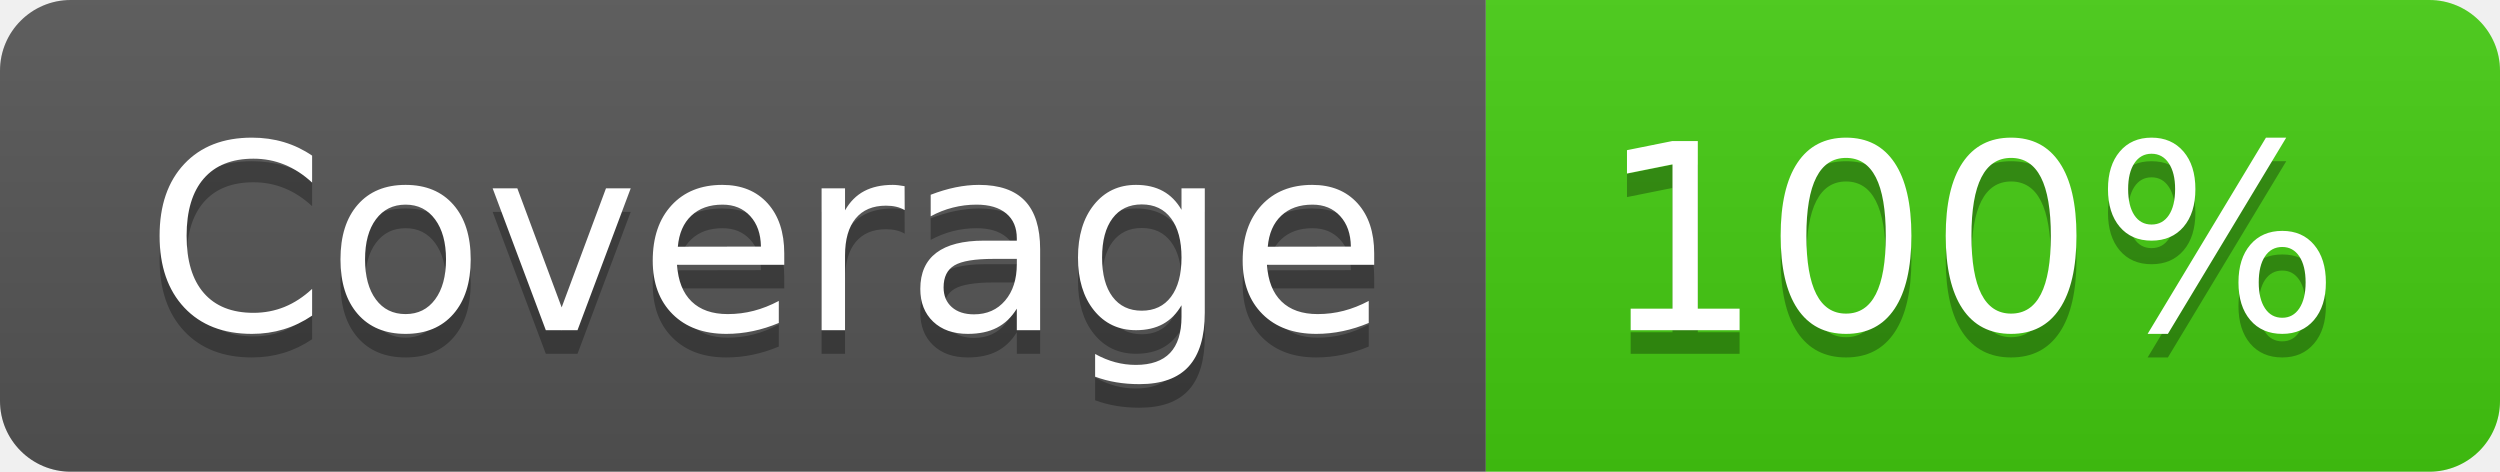
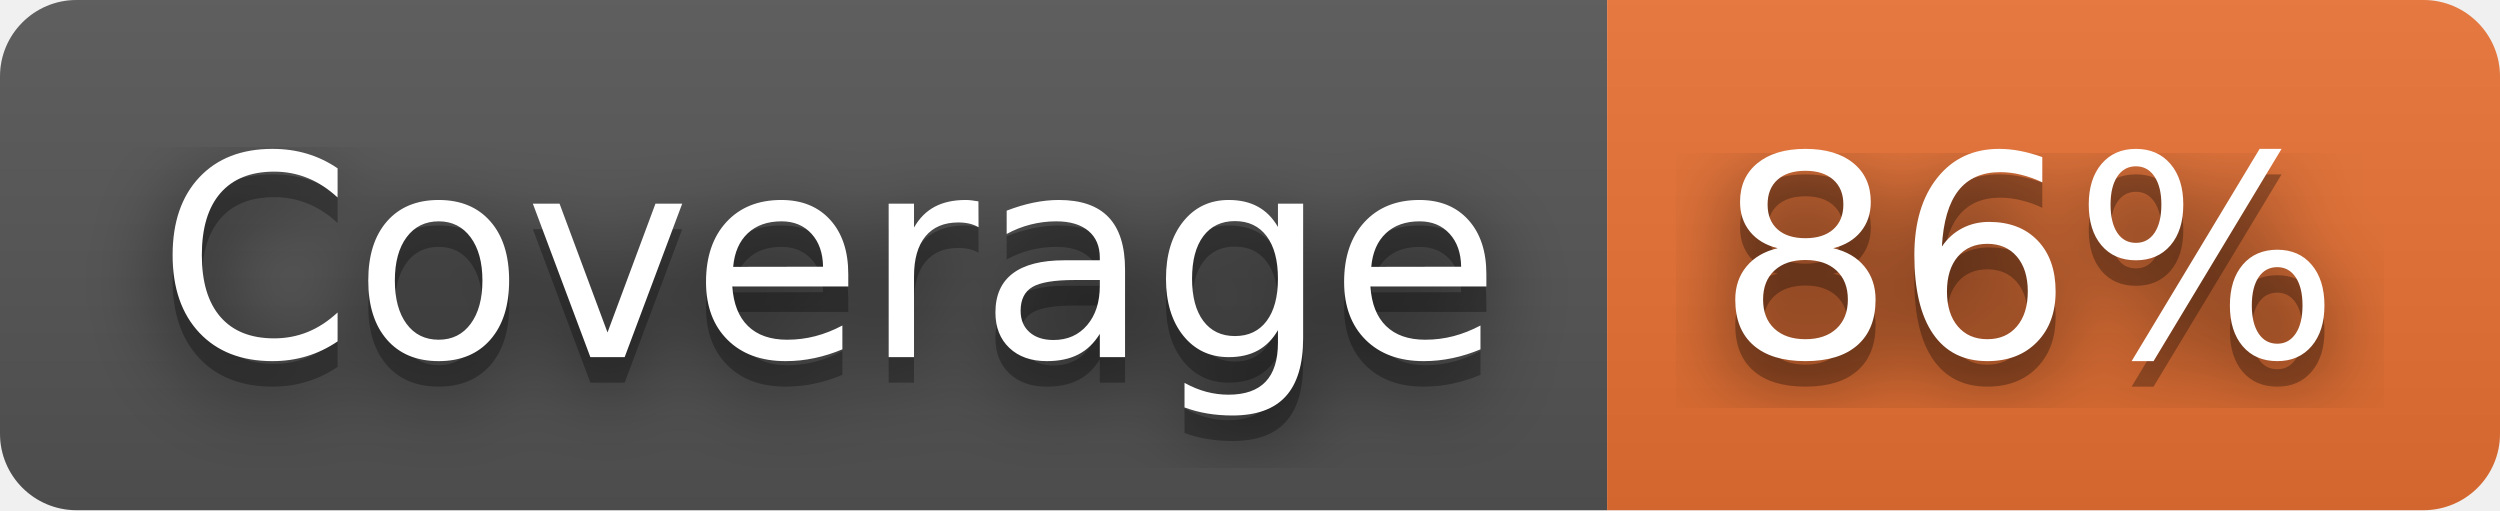
- <svg xmlns="http://www.w3.org/2000/svg" width="106" height="20" role="img" aria-label="Coverage: 100%">
+ <svg xmlns="http://www.w3.org/2000/svg" width="98" height="20" role="img" aria-label="Coverage: 86%">
+   <filter id="blur">
+     <feGaussianBlur stdDeviation="16" />
+   </filter>
  <linearGradient id="s" x2="0" y2="100%">
    <stop offset="0" stop-color="#bbb" stop-opacity=".1" />
    <stop offset="1" stop-opacity=".1" />
  </linearGradient>
  <clipPath id="r">
-     <rect width="106" height="20" rx="3" fill="#fff" />
+     <rect width="98" height="20" rx="3" />
  </clipPath>
  <g clip-path="url(#r)">
    <rect width="63" height="20" fill="#555" />
-     <rect x="63" width="43" height="20" fill="#4c1" />
-     <rect width="106" height="20" fill="url(#s)" />
+     <rect x="63" width="35" height="20" fill="#ea7233" />
+     <rect width="98" height="20" fill="url(#s)" />
  </g>
  <g fill="#fff" text-anchor="middle" font-family="Verdana,Geneva,DejaVu Sans,sans-serif" text-rendering="geometricPrecision" font-size="110">
-     <text aria-hidden="true" x="325" y="150" fill="#010101" fill-opacity=".3" transform="scale(.1)" textLength="530">Coverage</text>
-     <text x="325" y="140" transform="scale(.1)" fill="#fff" textLength="530">Coverage</text>
-     <text aria-hidden="true" x="835" y="150" fill="#010101" fill-opacity=".3" transform="scale(.1)" textLength="330">100%</text>
-     <text x="835" y="140" transform="scale(.1)" fill="#fff" textLength="330">100%</text>
+     <g transform="scale(.1)">
+       <g aria-hidden="true" fill="#010101">
+         <text x="325" y="150" fill-opacity=".8" filter="url(#blur)" textLength="530">Coverage</text>
+         <text x="325" y="150" fill-opacity=".3" textLength="530">Coverage</text>
+       </g>
+       <text x="325" y="140" textLength="530">Coverage</text>
+     </g>
+     <g transform="scale(.1)">
+       <g aria-hidden="true" fill="#010101">
+         <text x="795" y="150" fill-opacity=".8" filter="url(#blur)" textLength="250">86%</text>
+         <text x="795" y="150" fill-opacity=".3" textLength="250">86%</text>
+       </g>
+       <text x="795" y="140" textLength="250">86%</text>
+     </g>
  </g>
</svg>
